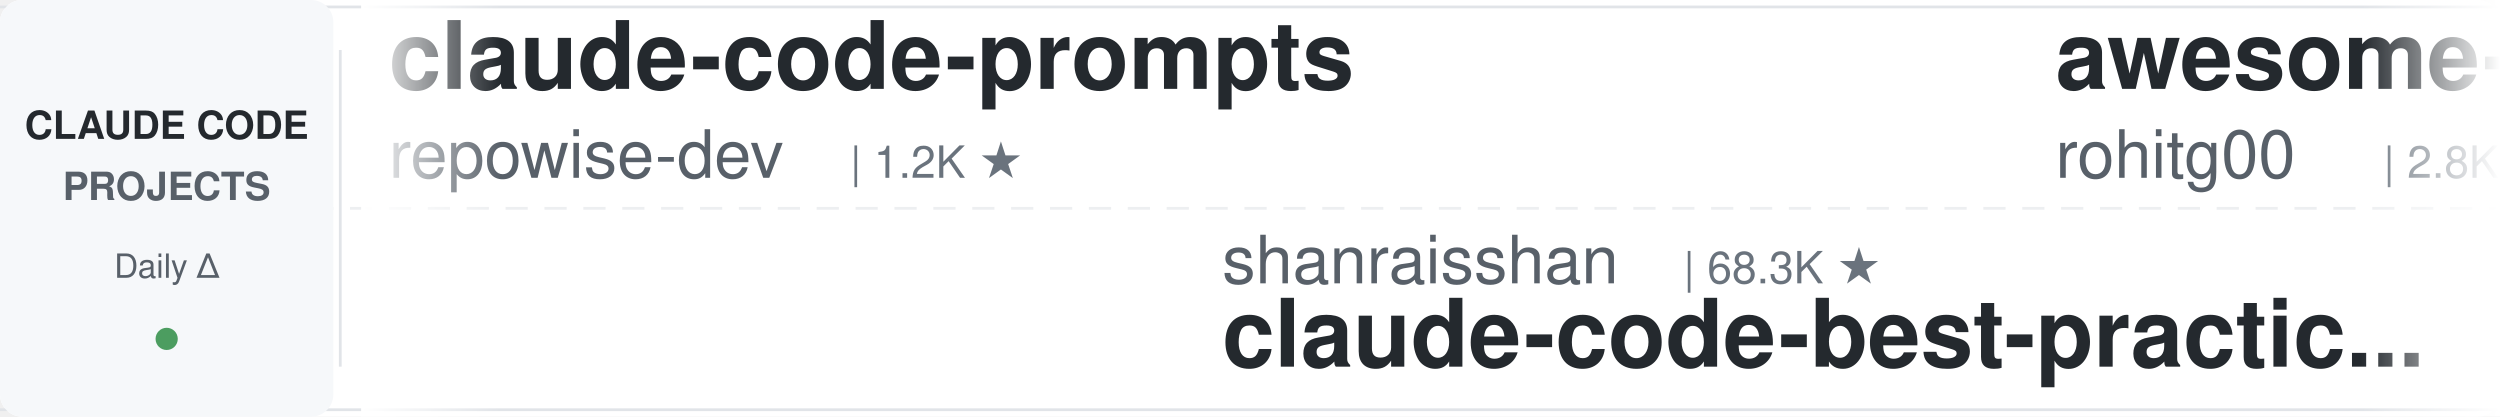
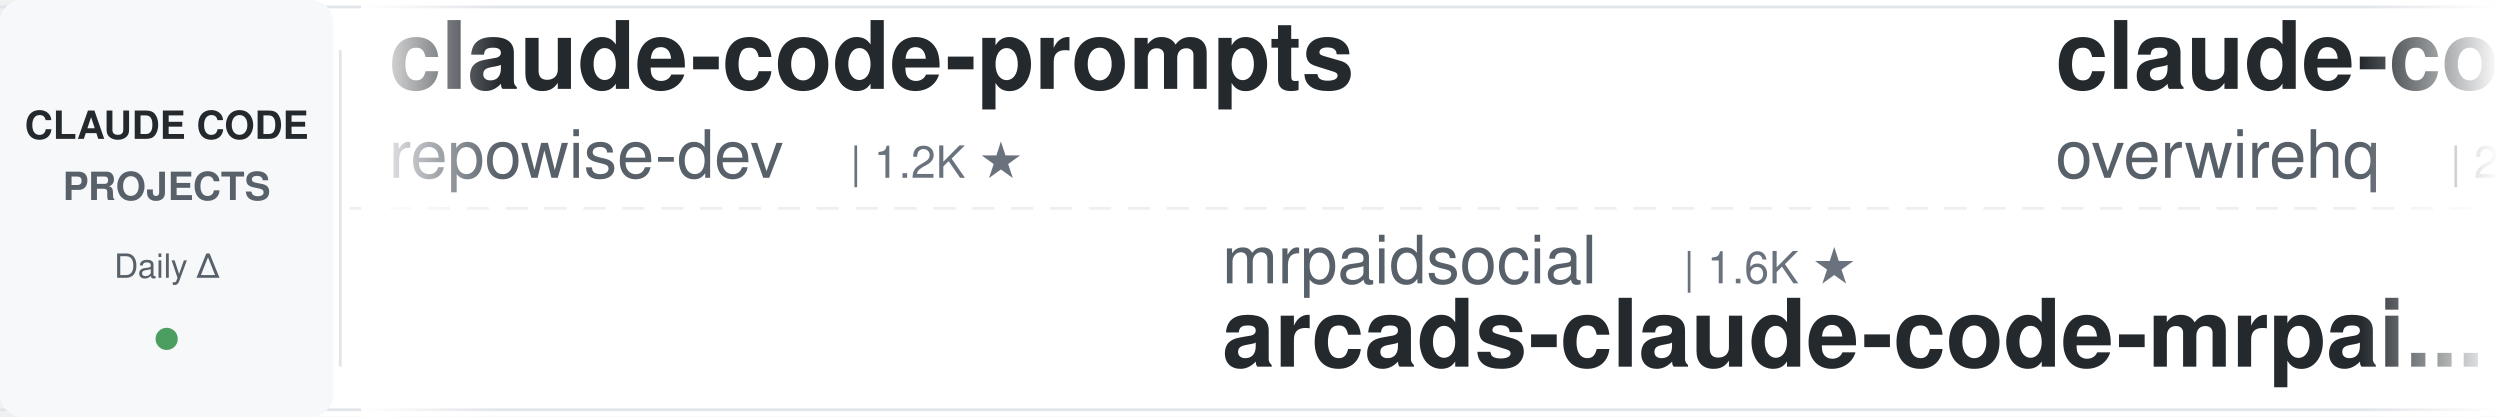
<svg xmlns="http://www.w3.org/2000/svg" width="900" height="150">
  <defs>
    <linearGradient id="leftFade" x1="0%" y1="0%" x2="100%" y2="0%">
      <stop offset="0%" style="stop-color:#ffffff;stop-opacity:1" />
      <stop offset="100%" style="stop-color:#ffffff;stop-opacity:0" />
    </linearGradient>
    <linearGradient id="rightFade" x1="0%" y1="0%" x2="100%" y2="0%">
      <stop offset="0%" style="stop-color:#ffffff;stop-opacity:0" />
      <stop offset="100%" style="stop-color:#ffffff;stop-opacity:1" />
    </linearGradient>
  </defs>
  <rect width="900" height="150" fill="#ffffff" rx="8" />
  <rect x="0" y="2" width="900" height="1" fill="#e1e4e8" />
  <rect x="0" y="147" width="900" height="1" fill="#e1e4e8" />
  <line x1="0" y1="75" x2="900" y2="75" stroke="#e1e4e8" stroke-width="1" stroke-dasharray="8 6" opacity="0.6" />
  <rect x="0" y="0" width="120" height="150" fill="#f6f8fa" rx="8" />
  <text x="60" y="50" font-family="-apple-system, BlinkMacSystemFont, 'Segoe UI', Helvetica, Arial, sans-serif" font-size="14" font-weight="600" fill="#24292e" text-anchor="middle">CLAUDE CODE</text>
  <text x="60" y="72" font-family="-apple-system, BlinkMacSystemFont, 'Segoe UI', Helvetica, Arial, sans-serif" font-size="14" font-weight="600" fill="#586069" text-anchor="middle">PROJECTS</text>
  <text x="60" y="100" font-family="-apple-system, BlinkMacSystemFont, 'Segoe UI', Helvetica, Arial, sans-serif" font-size="12" font-weight="500" fill="#586069" text-anchor="middle">Daily Δ</text>
  <circle cx="60" cy="122" r="4" fill="#22863a" opacity="0.8" />
  <rect x="122" y="18" width="1" height="114" fill="#e1e4e8" />
  <clipPath id="tickerClip">
    <rect x="130" y="0" width="770" height="150" />
  </clipPath>
  <g clip-path="url(#tickerClip)">
    <g id="tickerItems">
      <animateTransform attributeName="transform" attributeType="XML" type="translate" from="0 0" to="-3000 0" dur="54s" repeatCount="indefinite" />
      <g transform="translate(0, 0)">
        <text x="140" y="32" font-family="-apple-system, BlinkMacSystemFont, 'Segoe UI', Helvetica, Arial, sans-serif" font-size="34" font-weight="600" fill="#24292e">claude-code-prompts</text>
        <text x="140" y="64" font-family="-apple-system, BlinkMacSystemFont, 'Segoe UI', Helvetica, Arial, sans-serif" font-size="24" font-weight="400" fill="#586069">repowise-dev</text>
        <text x="306" y="64" font-family="-apple-system, BlinkMacSystemFont, 'Segoe UI', Helvetica, Arial, sans-serif" font-size="16" font-weight="500" fill="#6a737d">| 1.2K ★</text>
      </g>
      <g transform="translate(300, 0)">
-         <text x="140" y="102" font-family="-apple-system, BlinkMacSystemFont, 'Segoe UI', Helvetica, Arial, sans-serif" font-size="24" font-weight="400" fill="#586069">shanraisshan</text>
-         <text x="306" y="102" font-family="-apple-system, BlinkMacSystemFont, 'Segoe UI', Helvetica, Arial, sans-serif" font-size="16" font-weight="500" fill="#6a737d">| 68.3K ★</text>
-         <text x="140" y="132" font-family="-apple-system, BlinkMacSystemFont, 'Segoe UI', Helvetica, Arial, sans-serif" font-size="34" font-weight="600" fill="#24292e">claude-code-best-practic...</text>
+         <text x="140" y="102" font-family="-apple-system, BlinkMacSystemFont, 'Segoe UI', Helvetica, Arial, sans-serif" font-size="24" font-weight="400" fill="#586069">mrpaidsocial</text>
+         <text x="306" y="102" font-family="-apple-system, BlinkMacSystemFont, 'Segoe UI', Helvetica, Arial, sans-serif" font-size="16" font-weight="500" fill="#6a737d">| 1.6K ★</text>
+         <text x="140" y="132" font-family="-apple-system, BlinkMacSystemFont, 'Segoe UI', Helvetica, Arial, sans-serif" font-size="34" font-weight="600" fill="#24292e">arcads-claude-code-mrpai...</text>
      </g>
      <g transform="translate(600, 0)">
-         <text x="140" y="32" font-family="-apple-system, BlinkMacSystemFont, 'Segoe UI', Helvetica, Arial, sans-serif" font-size="34" font-weight="600" fill="#24292e">awesome-claude-code-tool...</text>
-         <text x="140" y="64" font-family="-apple-system, BlinkMacSystemFont, 'Segoe UI', Helvetica, Arial, sans-serif" font-size="24" font-weight="400" fill="#586069">rohitg00</text>
-         <text x="258" y="64" font-family="-apple-system, BlinkMacSystemFont, 'Segoe UI', Helvetica, Arial, sans-serif" font-size="16" font-weight="500" fill="#6a737d">| 2.8K ★</text>
+         <text x="140" y="32" font-family="-apple-system, BlinkMacSystemFont, 'Segoe UI', Helvetica, Arial, sans-serif" font-size="34" font-weight="600" fill="#24292e">claude-code-telegram</text>
+         <text x="140" y="64" font-family="-apple-system, BlinkMacSystemFont, 'Segoe UI', Helvetica, Arial, sans-serif" font-size="24" font-weight="400" fill="#586069">overwirehq</text>
+         <text x="282" y="64" font-family="-apple-system, BlinkMacSystemFont, 'Segoe UI', Helvetica, Arial, sans-serif" font-size="16" font-weight="500" fill="#6a737d">| 2.8K ★</text>
      </g>
      <g transform="translate(900, 0)">
-         <text x="140" y="102" font-family="-apple-system, BlinkMacSystemFont, 'Segoe UI', Helvetica, Arial, sans-serif" font-size="24" font-weight="400" fill="#586069">LING71671</text>
-         <text x="270" y="102" font-family="-apple-system, BlinkMacSystemFont, 'Segoe UI', Helvetica, Arial, sans-serif" font-size="16" font-weight="500" fill="#6a737d">| 976 ★</text>
-         <text x="140" y="132" font-family="-apple-system, BlinkMacSystemFont, 'Segoe UI', Helvetica, Arial, sans-serif" font-size="34" font-weight="600" fill="#24292e">Open-ClaudeCode</text>
+         <text x="140" y="102" font-family="-apple-system, BlinkMacSystemFont, 'Segoe UI', Helvetica, Arial, sans-serif" font-size="24" font-weight="400" fill="#586069">affaan-m</text>
+         <text x="258" y="102" font-family="-apple-system, BlinkMacSystemFont, 'Segoe UI', Helvetica, Arial, sans-serif" font-size="16" font-weight="500" fill="#6a737d">| 292.7K ★</text>
+         <text x="140" y="132" font-family="-apple-system, BlinkMacSystemFont, 'Segoe UI', Helvetica, Arial, sans-serif" font-size="34" font-weight="600" fill="#24292e">ECC</text>
      </g>
      <g transform="translate(1200, 0)">
-         <text x="140" y="32" font-family="-apple-system, BlinkMacSystemFont, 'Segoe UI', Helvetica, Arial, sans-serif" font-size="34" font-weight="600" fill="#24292e">claude-code-skills</text>
-         <text x="140" y="64" font-family="-apple-system, BlinkMacSystemFont, 'Segoe UI', Helvetica, Arial, sans-serif" font-size="24" font-weight="400" fill="#586069">daymade</text>
-         <text x="246" y="64" font-family="-apple-system, BlinkMacSystemFont, 'Segoe UI', Helvetica, Arial, sans-serif" font-size="16" font-weight="500" fill="#6a737d">| 1.5K ★</text>
+         <text x="140" y="32" font-family="-apple-system, BlinkMacSystemFont, 'Segoe UI', Helvetica, Arial, sans-serif" font-size="34" font-weight="600" fill="#24292e">claude-code-settings</text>
+         <text x="140" y="64" font-family="-apple-system, BlinkMacSystemFont, 'Segoe UI', Helvetica, Arial, sans-serif" font-size="24" font-weight="400" fill="#586069">feiskyer</text>
+         <text x="258" y="64" font-family="-apple-system, BlinkMacSystemFont, 'Segoe UI', Helvetica, Arial, sans-serif" font-size="16" font-weight="500" fill="#6a737d">| 1.7K ★</text>
      </g>
      <g transform="translate(1500, 0)">
-         <text x="140" y="102" font-family="-apple-system, BlinkMacSystemFont, 'Segoe UI', Helvetica, Arial, sans-serif" font-size="24" font-weight="400" fill="#586069">multica-ai</text>
-         <text x="282" y="102" font-family="-apple-system, BlinkMacSystemFont, 'Segoe UI', Helvetica, Arial, sans-serif" font-size="16" font-weight="500" fill="#6a737d">| 226.4K ★</text>
-         <text x="140" y="132" font-family="-apple-system, BlinkMacSystemFont, 'Segoe UI', Helvetica, Arial, sans-serif" font-size="34" font-weight="600" fill="#24292e">andrej-karpathy-skills</text>
+         <text x="140" y="102" font-family="-apple-system, BlinkMacSystemFont, 'Segoe UI', Helvetica, Arial, sans-serif" font-size="24" font-weight="400" fill="#586069">Chachamaru127</text>
+         <text x="318" y="102" font-family="-apple-system, BlinkMacSystemFont, 'Segoe UI', Helvetica, Arial, sans-serif" font-size="16" font-weight="500" fill="#6a737d">| 3.2K ★</text>
+         <text x="140" y="132" font-family="-apple-system, BlinkMacSystemFont, 'Segoe UI', Helvetica, Arial, sans-serif" font-size="34" font-weight="600" fill="#24292e">claude-code-harness</text>
      </g>
      <g transform="translate(1800, 0)">
-         <text x="140" y="32" font-family="-apple-system, BlinkMacSystemFont, 'Segoe UI', Helvetica, Arial, sans-serif" font-size="34" font-weight="600" fill="#24292e">claude-code-tips</text>
-         <text x="140" y="64" font-family="-apple-system, BlinkMacSystemFont, 'Segoe UI', Helvetica, Arial, sans-serif" font-size="24" font-weight="400" fill="#586069">ykdojo</text>
-         <text x="234" y="64" font-family="-apple-system, BlinkMacSystemFont, 'Segoe UI', Helvetica, Arial, sans-serif" font-size="16" font-weight="500" fill="#6a737d">| 10.3K ★</text>
+         <text x="140" y="32" font-family="-apple-system, BlinkMacSystemFont, 'Segoe UI', Helvetica, Arial, sans-serif" font-size="34" font-weight="600" fill="#24292e">claude-code-hooks-master...</text>
+         <text x="140" y="64" font-family="-apple-system, BlinkMacSystemFont, 'Segoe UI', Helvetica, Arial, sans-serif" font-size="24" font-weight="400" fill="#586069">disler</text>
+         <text x="234" y="64" font-family="-apple-system, BlinkMacSystemFont, 'Segoe UI', Helvetica, Arial, sans-serif" font-size="16" font-weight="500" fill="#6a737d">| 4.0K ★</text>
      </g>
      <g transform="translate(2100, 0)">
-         <text x="140" y="102" font-family="-apple-system, BlinkMacSystemFont, 'Segoe UI', Helvetica, Arial, sans-serif" font-size="24" font-weight="400" fill="#586069">diet103</text>
-         <text x="246" y="102" font-family="-apple-system, BlinkMacSystemFont, 'Segoe UI', Helvetica, Arial, sans-serif" font-size="16" font-weight="500" fill="#6a737d">| 10.0K ★</text>
-         <text x="140" y="132" font-family="-apple-system, BlinkMacSystemFont, 'Segoe UI', Helvetica, Arial, sans-serif" font-size="34" font-weight="600" fill="#24292e">claude-code-infrastructu...</text>
+         <text x="140" y="102" font-family="-apple-system, BlinkMacSystemFont, 'Segoe UI', Helvetica, Arial, sans-serif" font-size="24" font-weight="400" fill="#586069">ding113</text>
+         <text x="246" y="102" font-family="-apple-system, BlinkMacSystemFont, 'Segoe UI', Helvetica, Arial, sans-serif" font-size="16" font-weight="500" fill="#6a737d">| 3.4K ★</text>
+         <text x="140" y="132" font-family="-apple-system, BlinkMacSystemFont, 'Segoe UI', Helvetica, Arial, sans-serif" font-size="34" font-weight="600" fill="#24292e">claude-code-hub</text>
      </g>
      <g transform="translate(2400, 0)">
-         <text x="140" y="32" font-family="-apple-system, BlinkMacSystemFont, 'Segoe UI', Helvetica, Arial, sans-serif" font-size="34" font-weight="600" fill="#24292e">claude-code-hub</text>
-         <text x="140" y="64" font-family="-apple-system, BlinkMacSystemFont, 'Segoe UI', Helvetica, Arial, sans-serif" font-size="24" font-weight="400" fill="#586069">ding113</text>
-         <text x="246" y="64" font-family="-apple-system, BlinkMacSystemFont, 'Segoe UI', Helvetica, Arial, sans-serif" font-size="16" font-weight="500" fill="#6a737d">| 3.4K ★</text>
+         <text x="140" y="32" font-family="-apple-system, BlinkMacSystemFont, 'Segoe UI', Helvetica, Arial, sans-serif" font-size="34" font-weight="600" fill="#24292e">claude-code-source</text>
+         <text x="140" y="64" font-family="-apple-system, BlinkMacSystemFont, 'Segoe UI', Helvetica, Arial, sans-serif" font-size="24" font-weight="400" fill="#586069">JrCx7scC</text>
+         <text x="258" y="64" font-family="-apple-system, BlinkMacSystemFont, 'Segoe UI', Helvetica, Arial, sans-serif" font-size="16" font-weight="500" fill="#6a737d">| 375 ★</text>
      </g>
      <g transform="translate(2700, 0)">
-         <text x="140" y="102" font-family="-apple-system, BlinkMacSystemFont, 'Segoe UI', Helvetica, Arial, sans-serif" font-size="24" font-weight="400" fill="#586069">centminmod</text>
-         <text x="282" y="102" font-family="-apple-system, BlinkMacSystemFont, 'Segoe UI', Helvetica, Arial, sans-serif" font-size="16" font-weight="500" fill="#6a737d">| 2.7K ★</text>
-         <text x="140" y="132" font-family="-apple-system, BlinkMacSystemFont, 'Segoe UI', Helvetica, Arial, sans-serif" font-size="34" font-weight="600" fill="#24292e">my-claude-code-setup</text>
+         <text x="140" y="102" font-family="-apple-system, BlinkMacSystemFont, 'Segoe UI', Helvetica, Arial, sans-serif" font-size="24" font-weight="400" fill="#586069">techjarves</text>
+         <text x="282" y="102" font-family="-apple-system, BlinkMacSystemFont, 'Segoe UI', Helvetica, Arial, sans-serif" font-size="16" font-weight="500" fill="#6a737d">| 1.6K ★</text>
+         <text x="140" y="132" font-family="-apple-system, BlinkMacSystemFont, 'Segoe UI', Helvetica, Arial, sans-serif" font-size="34" font-weight="600" fill="#24292e">ClaudeCode-Portable</text>
      </g>
      <g transform="translate(3000, 0)">
        <text x="140" y="32" font-family="-apple-system, BlinkMacSystemFont, 'Segoe UI', Helvetica, Arial, sans-serif" font-size="34" font-weight="600" fill="#24292e">claude-code-prompts</text>
        <text x="140" y="64" font-family="-apple-system, BlinkMacSystemFont, 'Segoe UI', Helvetica, Arial, sans-serif" font-size="24" font-weight="400" fill="#586069">repowise-dev</text>
        <text x="306" y="64" font-family="-apple-system, BlinkMacSystemFont, 'Segoe UI', Helvetica, Arial, sans-serif" font-size="16" font-weight="500" fill="#6a737d">| 1.2K ★</text>
      </g>
      <g transform="translate(3300, 0)">
-         <text x="140" y="102" font-family="-apple-system, BlinkMacSystemFont, 'Segoe UI', Helvetica, Arial, sans-serif" font-size="24" font-weight="400" fill="#586069">shanraisshan</text>
-         <text x="306" y="102" font-family="-apple-system, BlinkMacSystemFont, 'Segoe UI', Helvetica, Arial, sans-serif" font-size="16" font-weight="500" fill="#6a737d">| 68.3K ★</text>
-         <text x="140" y="132" font-family="-apple-system, BlinkMacSystemFont, 'Segoe UI', Helvetica, Arial, sans-serif" font-size="34" font-weight="600" fill="#24292e">claude-code-best-practic...</text>
+         <text x="140" y="102" font-family="-apple-system, BlinkMacSystemFont, 'Segoe UI', Helvetica, Arial, sans-serif" font-size="24" font-weight="400" fill="#586069">mrpaidsocial</text>
+         <text x="306" y="102" font-family="-apple-system, BlinkMacSystemFont, 'Segoe UI', Helvetica, Arial, sans-serif" font-size="16" font-weight="500" fill="#6a737d">| 1.6K ★</text>
+         <text x="140" y="132" font-family="-apple-system, BlinkMacSystemFont, 'Segoe UI', Helvetica, Arial, sans-serif" font-size="34" font-weight="600" fill="#24292e">arcads-claude-code-mrpai...</text>
      </g>
      <g transform="translate(3600, 0)">
-         <text x="140" y="32" font-family="-apple-system, BlinkMacSystemFont, 'Segoe UI', Helvetica, Arial, sans-serif" font-size="34" font-weight="600" fill="#24292e">awesome-claude-code-tool...</text>
-         <text x="140" y="64" font-family="-apple-system, BlinkMacSystemFont, 'Segoe UI', Helvetica, Arial, sans-serif" font-size="24" font-weight="400" fill="#586069">rohitg00</text>
-         <text x="258" y="64" font-family="-apple-system, BlinkMacSystemFont, 'Segoe UI', Helvetica, Arial, sans-serif" font-size="16" font-weight="500" fill="#6a737d">| 2.8K ★</text>
+         <text x="140" y="32" font-family="-apple-system, BlinkMacSystemFont, 'Segoe UI', Helvetica, Arial, sans-serif" font-size="34" font-weight="600" fill="#24292e">claude-code-telegram</text>
+         <text x="140" y="64" font-family="-apple-system, BlinkMacSystemFont, 'Segoe UI', Helvetica, Arial, sans-serif" font-size="24" font-weight="400" fill="#586069">overwirehq</text>
+         <text x="282" y="64" font-family="-apple-system, BlinkMacSystemFont, 'Segoe UI', Helvetica, Arial, sans-serif" font-size="16" font-weight="500" fill="#6a737d">| 2.8K ★</text>
      </g>
      <g transform="translate(3900, 0)">
-         <text x="140" y="102" font-family="-apple-system, BlinkMacSystemFont, 'Segoe UI', Helvetica, Arial, sans-serif" font-size="24" font-weight="400" fill="#586069">LING71671</text>
-         <text x="270" y="102" font-family="-apple-system, BlinkMacSystemFont, 'Segoe UI', Helvetica, Arial, sans-serif" font-size="16" font-weight="500" fill="#6a737d">| 976 ★</text>
-         <text x="140" y="132" font-family="-apple-system, BlinkMacSystemFont, 'Segoe UI', Helvetica, Arial, sans-serif" font-size="34" font-weight="600" fill="#24292e">Open-ClaudeCode</text>
+         <text x="140" y="102" font-family="-apple-system, BlinkMacSystemFont, 'Segoe UI', Helvetica, Arial, sans-serif" font-size="24" font-weight="400" fill="#586069">affaan-m</text>
+         <text x="258" y="102" font-family="-apple-system, BlinkMacSystemFont, 'Segoe UI', Helvetica, Arial, sans-serif" font-size="16" font-weight="500" fill="#6a737d">| 292.7K ★</text>
+         <text x="140" y="132" font-family="-apple-system, BlinkMacSystemFont, 'Segoe UI', Helvetica, Arial, sans-serif" font-size="34" font-weight="600" fill="#24292e">ECC</text>
      </g>
    </g>
  </g>
  <rect x="130" y="0" width="50" height="150" fill="url(#leftFade)" />
  <rect x="850" y="0" width="50" height="150" fill="url(#rightFade)" />
</svg>
